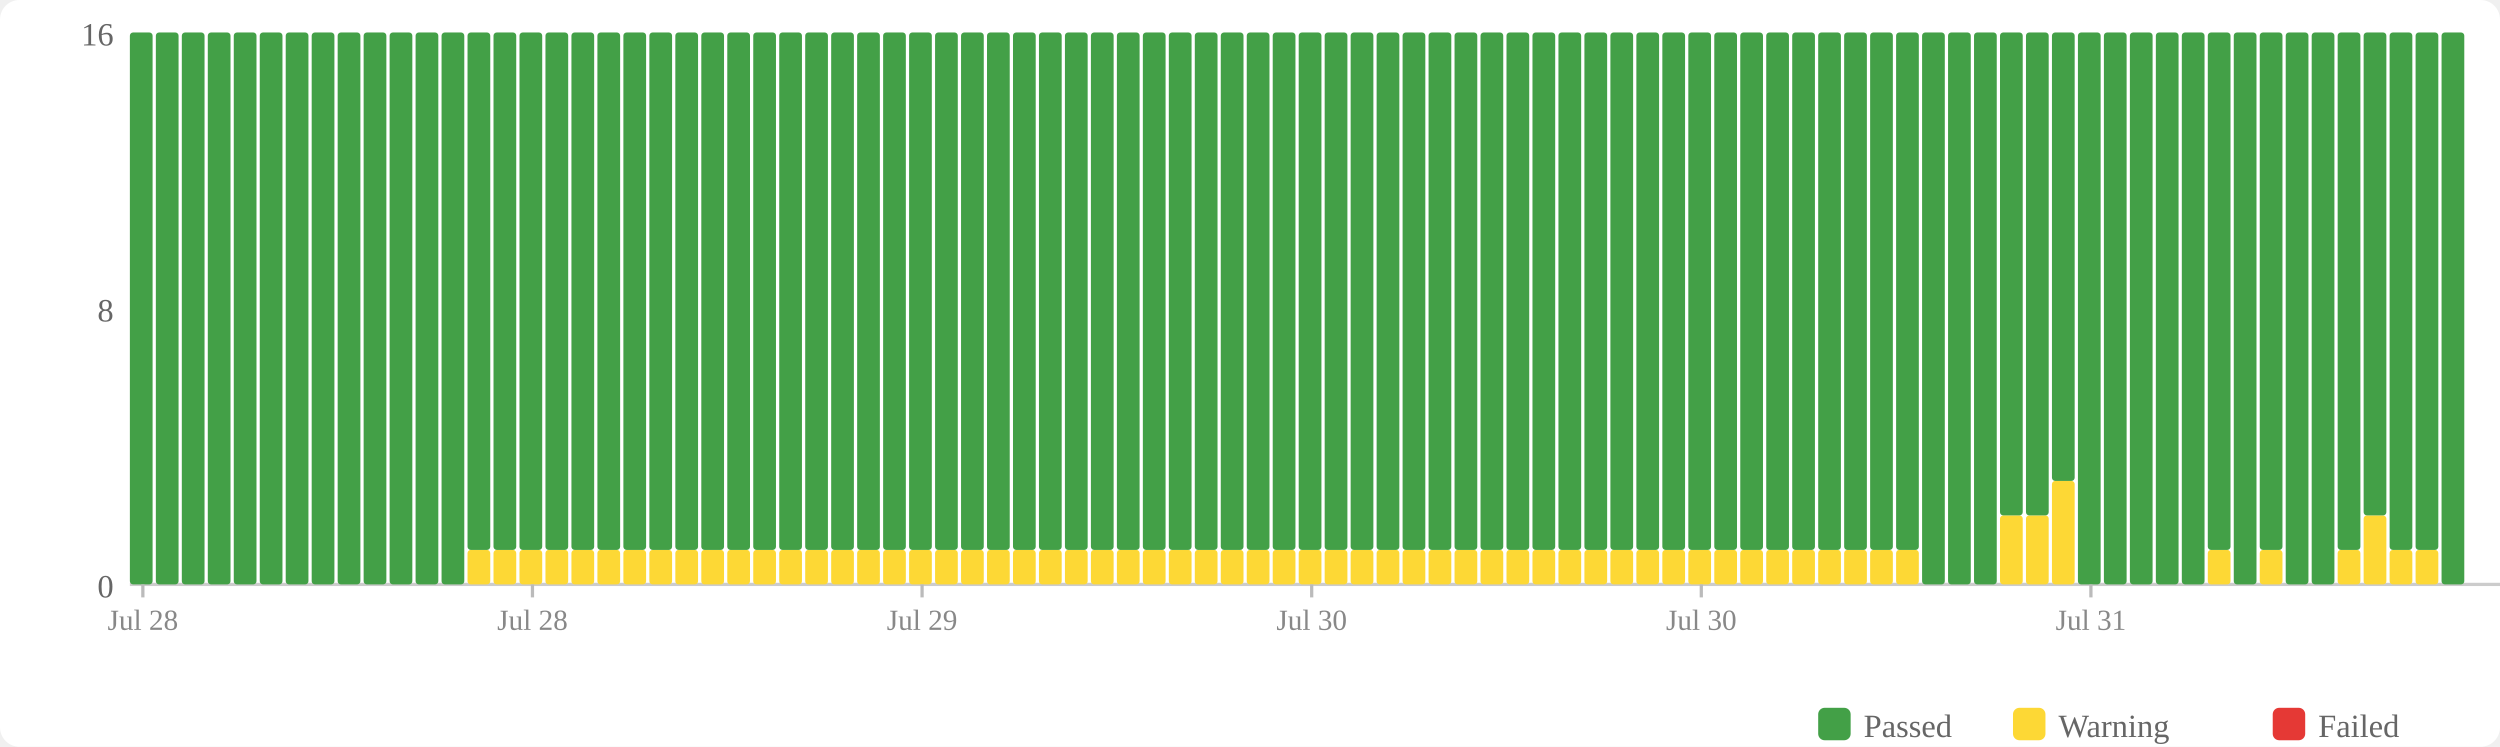
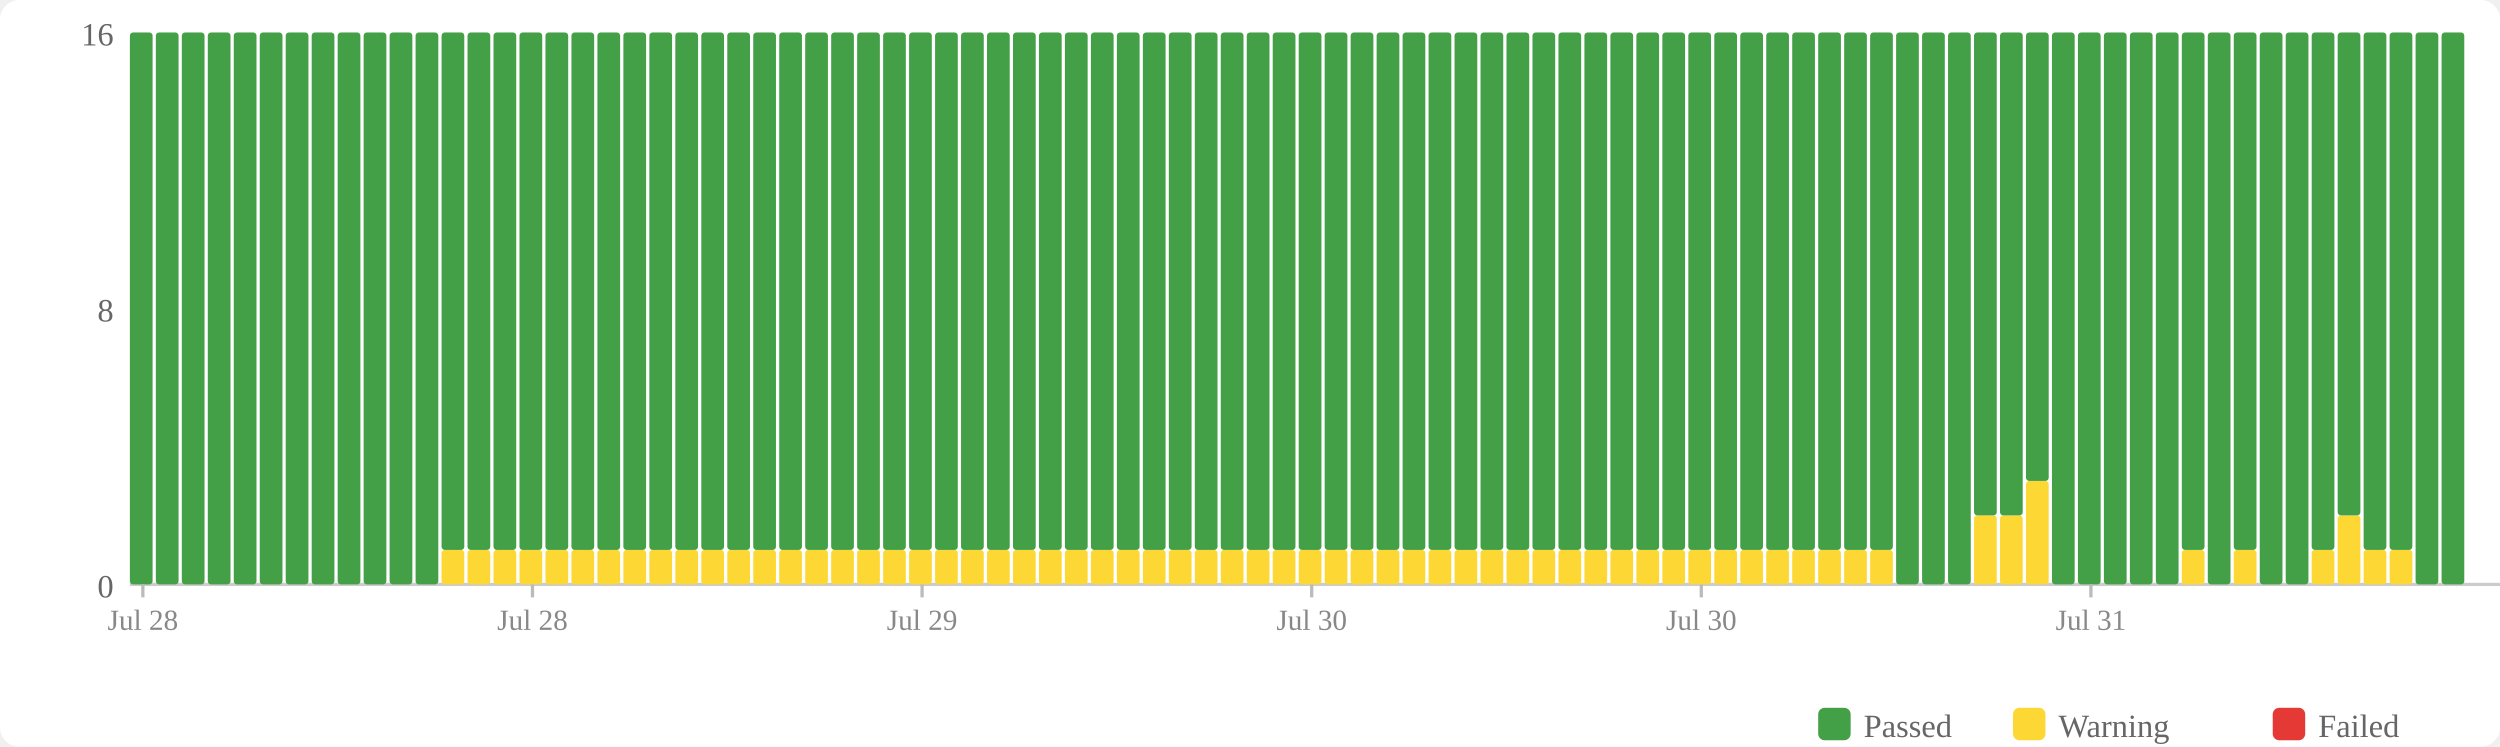
<svg xmlns="http://www.w3.org/2000/svg" width="770" height="230" viewBox="0 0 770 230">
  <rect width="770" height="230" fill="#fff" rx="6" />
  <rect x="560" y="218" width="10" height="10" fill="#43a047" rx="2" />
  <text x="574" y="227" font-size="10" fill="#666">Passed</text>
  <rect x="620" y="218" width="10" height="10" fill="#fdd835" rx="2" />
  <text x="634" y="227" font-size="10" fill="#666">Warning</text>
  <rect x="700" y="218" width="10" height="10" fill="#e53935" rx="2" />
  <text x="714" y="227" font-size="10" fill="#666">Failed</text>
  <text x="35" y="184" text-anchor="end" font-size="10" fill="#666">0</text>
  <text x="35" y="99" text-anchor="end" font-size="10" fill="#666">8</text>
  <text x="35" y="14" text-anchor="end" font-size="10" fill="#666">16</text>
  <line x1="40" y1="180" x2="770" y2="180" stroke="#ccc" stroke-width="1" />
  <rect x="40" y="10" width="7" height="170" fill="#43a047" rx="1" />
  <rect x="48" y="10" width="7" height="170" fill="#43a047" rx="1" />
  <rect x="56" y="10" width="7" height="170" fill="#43a047" rx="1" />
  <rect x="64" y="10" width="7" height="170" fill="#43a047" rx="1" />
  <rect x="72" y="10" width="7" height="170" fill="#43a047" rx="1" />
  <rect x="80" y="10" width="7" height="170" fill="#43a047" rx="1" />
  <rect x="88" y="10" width="7" height="170" fill="#43a047" rx="1" />
  <rect x="96" y="10" width="7" height="170" fill="#43a047" rx="1" />
  <rect x="104" y="10" width="7" height="170" fill="#43a047" rx="1" />
  <rect x="112" y="10" width="7" height="170" fill="#43a047" rx="1" />
  <rect x="120" y="10" width="7" height="170" fill="#43a047" rx="1" />
  <rect x="128" y="10" width="7" height="170" fill="#43a047" rx="1" />
-   <rect x="136" y="10" width="7" height="170" fill="#43a047" rx="1" />
+   <rect x="136" y="169.375" width="7" height="10.625" fill="#fdd835" rx="1" />
+   <rect x="136" y="10" width="7" height="159.375" fill="#43a047" rx="1" />
  <rect x="144" y="169.375" width="7" height="10.625" fill="#fdd835" rx="1" />
  <rect x="144" y="10" width="7" height="159.375" fill="#43a047" rx="1" />
  <rect x="152" y="169.375" width="7" height="10.625" fill="#fdd835" rx="1" />
  <rect x="152" y="10" width="7" height="159.375" fill="#43a047" rx="1" />
  <rect x="160" y="169.375" width="7" height="10.625" fill="#fdd835" rx="1" />
  <rect x="160" y="10" width="7" height="159.375" fill="#43a047" rx="1" />
  <rect x="168" y="169.375" width="7" height="10.625" fill="#fdd835" rx="1" />
  <rect x="168" y="10" width="7" height="159.375" fill="#43a047" rx="1" />
  <rect x="176" y="169.375" width="7" height="10.625" fill="#fdd835" rx="1" />
  <rect x="176" y="10" width="7" height="159.375" fill="#43a047" rx="1" />
  <rect x="184" y="169.375" width="7" height="10.625" fill="#fdd835" rx="1" />
  <rect x="184" y="10" width="7" height="159.375" fill="#43a047" rx="1" />
  <rect x="192" y="169.375" width="7" height="10.625" fill="#fdd835" rx="1" />
  <rect x="192" y="10" width="7" height="159.375" fill="#43a047" rx="1" />
  <rect x="200" y="169.375" width="7" height="10.625" fill="#fdd835" rx="1" />
  <rect x="200" y="10" width="7" height="159.375" fill="#43a047" rx="1" />
  <rect x="208" y="169.375" width="7" height="10.625" fill="#fdd835" rx="1" />
  <rect x="208" y="10" width="7" height="159.375" fill="#43a047" rx="1" />
  <rect x="216" y="169.375" width="7" height="10.625" fill="#fdd835" rx="1" />
  <rect x="216" y="10" width="7" height="159.375" fill="#43a047" rx="1" />
  <rect x="224" y="169.375" width="7" height="10.625" fill="#fdd835" rx="1" />
  <rect x="224" y="10" width="7" height="159.375" fill="#43a047" rx="1" />
  <rect x="232" y="169.375" width="7" height="10.625" fill="#fdd835" rx="1" />
  <rect x="232" y="10" width="7" height="159.375" fill="#43a047" rx="1" />
  <rect x="240" y="169.375" width="7" height="10.625" fill="#fdd835" rx="1" />
  <rect x="240" y="10" width="7" height="159.375" fill="#43a047" rx="1" />
  <rect x="248" y="169.375" width="7" height="10.625" fill="#fdd835" rx="1" />
  <rect x="248" y="10" width="7" height="159.375" fill="#43a047" rx="1" />
  <rect x="256" y="169.375" width="7" height="10.625" fill="#fdd835" rx="1" />
  <rect x="256" y="10" width="7" height="159.375" fill="#43a047" rx="1" />
  <rect x="264" y="169.375" width="7" height="10.625" fill="#fdd835" rx="1" />
  <rect x="264" y="10" width="7" height="159.375" fill="#43a047" rx="1" />
  <rect x="272" y="169.375" width="7" height="10.625" fill="#fdd835" rx="1" />
  <rect x="272" y="10" width="7" height="159.375" fill="#43a047" rx="1" />
  <rect x="280" y="169.375" width="7" height="10.625" fill="#fdd835" rx="1" />
  <rect x="280" y="10" width="7" height="159.375" fill="#43a047" rx="1" />
  <rect x="288" y="169.375" width="7" height="10.625" fill="#fdd835" rx="1" />
  <rect x="288" y="10" width="7" height="159.375" fill="#43a047" rx="1" />
  <rect x="296" y="169.375" width="7" height="10.625" fill="#fdd835" rx="1" />
  <rect x="296" y="10" width="7" height="159.375" fill="#43a047" rx="1" />
  <rect x="304" y="169.375" width="7" height="10.625" fill="#fdd835" rx="1" />
  <rect x="304" y="10" width="7" height="159.375" fill="#43a047" rx="1" />
  <rect x="312" y="169.375" width="7" height="10.625" fill="#fdd835" rx="1" />
  <rect x="312" y="10" width="7" height="159.375" fill="#43a047" rx="1" />
  <rect x="320" y="169.375" width="7" height="10.625" fill="#fdd835" rx="1" />
  <rect x="320" y="10" width="7" height="159.375" fill="#43a047" rx="1" />
  <rect x="328" y="169.375" width="7" height="10.625" fill="#fdd835" rx="1" />
  <rect x="328" y="10" width="7" height="159.375" fill="#43a047" rx="1" />
  <rect x="336" y="169.375" width="7" height="10.625" fill="#fdd835" rx="1" />
  <rect x="336" y="10" width="7" height="159.375" fill="#43a047" rx="1" />
  <rect x="344" y="169.375" width="7" height="10.625" fill="#fdd835" rx="1" />
  <rect x="344" y="10" width="7" height="159.375" fill="#43a047" rx="1" />
  <rect x="352" y="169.375" width="7" height="10.625" fill="#fdd835" rx="1" />
  <rect x="352" y="10" width="7" height="159.375" fill="#43a047" rx="1" />
  <rect x="360" y="169.375" width="7" height="10.625" fill="#fdd835" rx="1" />
  <rect x="360" y="10" width="7" height="159.375" fill="#43a047" rx="1" />
  <rect x="368" y="169.375" width="7" height="10.625" fill="#fdd835" rx="1" />
  <rect x="368" y="10" width="7" height="159.375" fill="#43a047" rx="1" />
  <rect x="376" y="169.375" width="7" height="10.625" fill="#fdd835" rx="1" />
  <rect x="376" y="10" width="7" height="159.375" fill="#43a047" rx="1" />
  <rect x="384" y="169.375" width="7" height="10.625" fill="#fdd835" rx="1" />
  <rect x="384" y="10" width="7" height="159.375" fill="#43a047" rx="1" />
  <rect x="392" y="169.375" width="7" height="10.625" fill="#fdd835" rx="1" />
  <rect x="392" y="10" width="7" height="159.375" fill="#43a047" rx="1" />
  <rect x="400" y="169.375" width="7" height="10.625" fill="#fdd835" rx="1" />
  <rect x="400" y="10" width="7" height="159.375" fill="#43a047" rx="1" />
  <rect x="408" y="169.375" width="7" height="10.625" fill="#fdd835" rx="1" />
  <rect x="408" y="10" width="7" height="159.375" fill="#43a047" rx="1" />
  <rect x="416" y="169.375" width="7" height="10.625" fill="#fdd835" rx="1" />
  <rect x="416" y="10" width="7" height="159.375" fill="#43a047" rx="1" />
  <rect x="424" y="169.375" width="7" height="10.625" fill="#fdd835" rx="1" />
  <rect x="424" y="10" width="7" height="159.375" fill="#43a047" rx="1" />
  <rect x="432" y="169.375" width="7" height="10.625" fill="#fdd835" rx="1" />
  <rect x="432" y="10" width="7" height="159.375" fill="#43a047" rx="1" />
  <rect x="440" y="169.375" width="7" height="10.625" fill="#fdd835" rx="1" />
  <rect x="440" y="10" width="7" height="159.375" fill="#43a047" rx="1" />
  <rect x="448" y="169.375" width="7" height="10.625" fill="#fdd835" rx="1" />
  <rect x="448" y="10" width="7" height="159.375" fill="#43a047" rx="1" />
  <rect x="456" y="169.375" width="7" height="10.625" fill="#fdd835" rx="1" />
  <rect x="456" y="10" width="7" height="159.375" fill="#43a047" rx="1" />
  <rect x="464" y="169.375" width="7" height="10.625" fill="#fdd835" rx="1" />
  <rect x="464" y="10" width="7" height="159.375" fill="#43a047" rx="1" />
  <rect x="472" y="169.375" width="7" height="10.625" fill="#fdd835" rx="1" />
  <rect x="472" y="10" width="7" height="159.375" fill="#43a047" rx="1" />
  <rect x="480" y="169.375" width="7" height="10.625" fill="#fdd835" rx="1" />
  <rect x="480" y="10" width="7" height="159.375" fill="#43a047" rx="1" />
  <rect x="488" y="169.375" width="7" height="10.625" fill="#fdd835" rx="1" />
  <rect x="488" y="10" width="7" height="159.375" fill="#43a047" rx="1" />
  <rect x="496" y="169.375" width="7" height="10.625" fill="#fdd835" rx="1" />
  <rect x="496" y="10" width="7" height="159.375" fill="#43a047" rx="1" />
  <rect x="504" y="169.375" width="7" height="10.625" fill="#fdd835" rx="1" />
  <rect x="504" y="10" width="7" height="159.375" fill="#43a047" rx="1" />
  <rect x="512" y="169.375" width="7" height="10.625" fill="#fdd835" rx="1" />
  <rect x="512" y="10" width="7" height="159.375" fill="#43a047" rx="1" />
  <rect x="520" y="169.375" width="7" height="10.625" fill="#fdd835" rx="1" />
  <rect x="520" y="10" width="7" height="159.375" fill="#43a047" rx="1" />
  <rect x="528" y="169.375" width="7" height="10.625" fill="#fdd835" rx="1" />
  <rect x="528" y="10" width="7" height="159.375" fill="#43a047" rx="1" />
  <rect x="536" y="169.375" width="7" height="10.625" fill="#fdd835" rx="1" />
  <rect x="536" y="10" width="7" height="159.375" fill="#43a047" rx="1" />
  <rect x="544" y="169.375" width="7" height="10.625" fill="#fdd835" rx="1" />
  <rect x="544" y="10" width="7" height="159.375" fill="#43a047" rx="1" />
  <rect x="552" y="169.375" width="7" height="10.625" fill="#fdd835" rx="1" />
  <rect x="552" y="10" width="7" height="159.375" fill="#43a047" rx="1" />
  <rect x="560" y="169.375" width="7" height="10.625" fill="#fdd835" rx="1" />
  <rect x="560" y="10" width="7" height="159.375" fill="#43a047" rx="1" />
  <rect x="568" y="169.375" width="7" height="10.625" fill="#fdd835" rx="1" />
  <rect x="568" y="10" width="7" height="159.375" fill="#43a047" rx="1" />
  <rect x="576" y="169.375" width="7" height="10.625" fill="#fdd835" rx="1" />
  <rect x="576" y="10" width="7" height="159.375" fill="#43a047" rx="1" />
-   <rect x="584" y="169.375" width="7" height="10.625" fill="#fdd835" rx="1" />
-   <rect x="584" y="10" width="7" height="159.375" fill="#43a047" rx="1" />
+   <rect x="584" y="10" width="7" height="170" fill="#43a047" rx="1" />
  <rect x="592" y="10" width="7" height="170" fill="#43a047" rx="1" />
  <rect x="600" y="10" width="7" height="170" fill="#43a047" rx="1" />
-   <rect x="608" y="10" width="7" height="170" fill="#43a047" rx="1" />
+   <rect x="608" y="158.75" width="7" height="21.25" fill="#fdd835" rx="1" />
+   <rect x="608" y="10" width="7" height="148.75" fill="#43a047" rx="1" />
  <rect x="616" y="158.75" width="7" height="21.25" fill="#fdd835" rx="1" />
  <rect x="616" y="10" width="7" height="148.75" fill="#43a047" rx="1" />
-   <rect x="624" y="158.75" width="7" height="21.25" fill="#fdd835" rx="1" />
-   <rect x="624" y="10" width="7" height="148.75" fill="#43a047" rx="1" />
-   <rect x="632" y="148.125" width="7" height="31.875" fill="#fdd835" rx="1" />
-   <rect x="632" y="10" width="7" height="138.125" fill="#43a047" rx="1" />
+   <rect x="624" y="148.125" width="7" height="31.875" fill="#fdd835" rx="1" />
+   <rect x="624" y="10" width="7" height="138.125" fill="#43a047" rx="1" />
+   <rect x="632" y="10" width="7" height="170" fill="#43a047" rx="1" />
  <rect x="640" y="10" width="7" height="170" fill="#43a047" rx="1" />
  <rect x="648" y="10" width="7" height="170" fill="#43a047" rx="1" />
  <rect x="656" y="10" width="7" height="170" fill="#43a047" rx="1" />
  <rect x="664" y="10" width="7" height="170" fill="#43a047" rx="1" />
-   <rect x="672" y="10" width="7" height="170" fill="#43a047" rx="1" />
-   <rect x="680" y="169.375" width="7" height="10.625" fill="#fdd835" rx="1" />
-   <rect x="680" y="10" width="7" height="159.375" fill="#43a047" rx="1" />
-   <rect x="688" y="10" width="7" height="170" fill="#43a047" rx="1" />
-   <rect x="696" y="169.375" width="7" height="10.625" fill="#fdd835" rx="1" />
-   <rect x="696" y="10" width="7" height="159.375" fill="#43a047" rx="1" />
+   <rect x="672" y="169.375" width="7" height="10.625" fill="#fdd835" rx="1" />
+   <rect x="672" y="10" width="7" height="159.375" fill="#43a047" rx="1" />
+   <rect x="680" y="10" width="7" height="170" fill="#43a047" rx="1" />
+   <rect x="688" y="169.375" width="7" height="10.625" fill="#fdd835" rx="1" />
+   <rect x="688" y="10" width="7" height="159.375" fill="#43a047" rx="1" />
+   <rect x="696" y="10" width="7" height="170" fill="#43a047" rx="1" />
  <rect x="704" y="10" width="7" height="170" fill="#43a047" rx="1" />
-   <rect x="712" y="10" width="7" height="170" fill="#43a047" rx="1" />
-   <rect x="720" y="169.375" width="7" height="10.625" fill="#fdd835" rx="1" />
-   <rect x="720" y="10" width="7" height="159.375" fill="#43a047" rx="1" />
-   <rect x="728" y="158.75" width="7" height="21.25" fill="#fdd835" rx="1" />
-   <rect x="728" y="10" width="7" height="148.75" fill="#43a047" rx="1" />
+   <rect x="712" y="169.375" width="7" height="10.625" fill="#fdd835" rx="1" />
+   <rect x="712" y="10" width="7" height="159.375" fill="#43a047" rx="1" />
+   <rect x="720" y="158.75" width="7" height="21.25" fill="#fdd835" rx="1" />
+   <rect x="720" y="10" width="7" height="148.75" fill="#43a047" rx="1" />
+   <rect x="728" y="169.375" width="7" height="10.625" fill="#fdd835" rx="1" />
+   <rect x="728" y="10" width="7" height="159.375" fill="#43a047" rx="1" />
  <rect x="736" y="169.375" width="7" height="10.625" fill="#fdd835" rx="1" />
  <rect x="736" y="10" width="7" height="159.375" fill="#43a047" rx="1" />
-   <rect x="744" y="169.375" width="7" height="10.625" fill="#fdd835" rx="1" />
-   <rect x="744" y="10" width="7" height="159.375" fill="#43a047" rx="1" />
+   <rect x="744" y="10" width="7" height="170" fill="#43a047" rx="1" />
  <rect x="752" y="10" width="7" height="170" fill="#43a047" rx="1" />
  <line x1="44.0" y1="180" x2="44.0" y2="184" stroke="#bbb" stroke-width="1" />
  <text x="44.0" y="194" text-anchor="middle" font-size="9" fill="#888">Jul 28</text>
  <line x1="164.0" y1="180" x2="164.0" y2="184" stroke="#bbb" stroke-width="1" />
  <text x="164.0" y="194" text-anchor="middle" font-size="9" fill="#888">Jul 28</text>
  <line x1="284.0" y1="180" x2="284.0" y2="184" stroke="#bbb" stroke-width="1" />
  <text x="284.0" y="194" text-anchor="middle" font-size="9" fill="#888">Jul 29</text>
  <line x1="404.0" y1="180" x2="404.0" y2="184" stroke="#bbb" stroke-width="1" />
  <text x="404.0" y="194" text-anchor="middle" font-size="9" fill="#888">Jul 30</text>
  <line x1="524.0" y1="180" x2="524.0" y2="184" stroke="#bbb" stroke-width="1" />
  <text x="524.0" y="194" text-anchor="middle" font-size="9" fill="#888">Jul 30</text>
  <line x1="644.0" y1="180" x2="644.0" y2="184" stroke="#bbb" stroke-width="1" />
  <text x="644.0" y="194" text-anchor="middle" font-size="9" fill="#888">Jul 31</text>
</svg>
